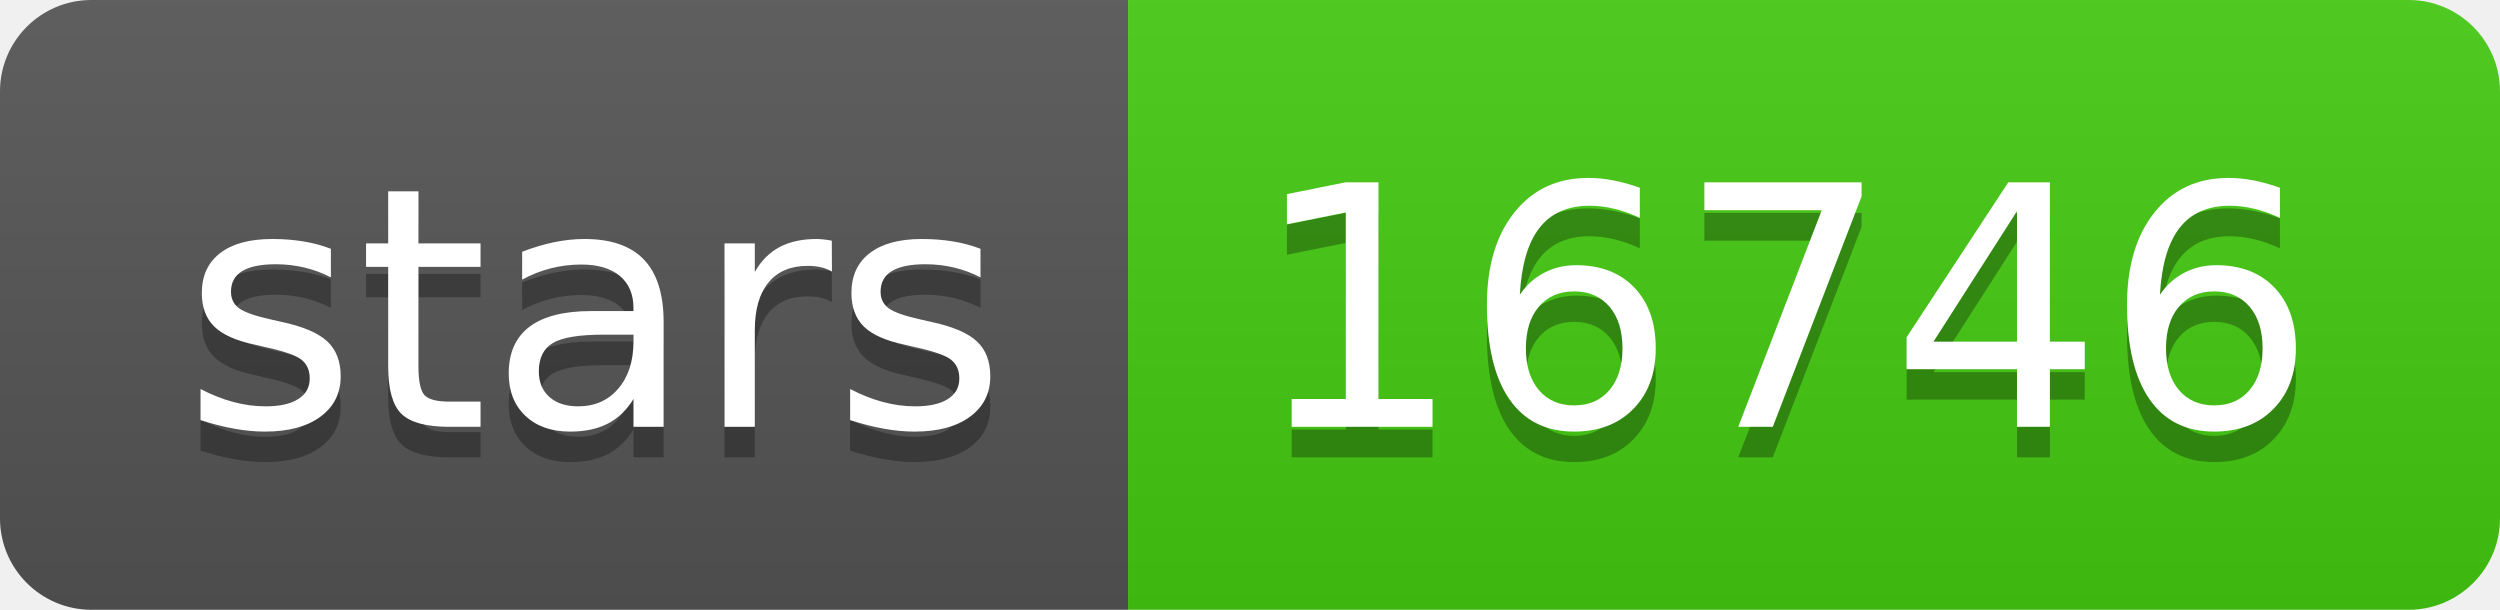
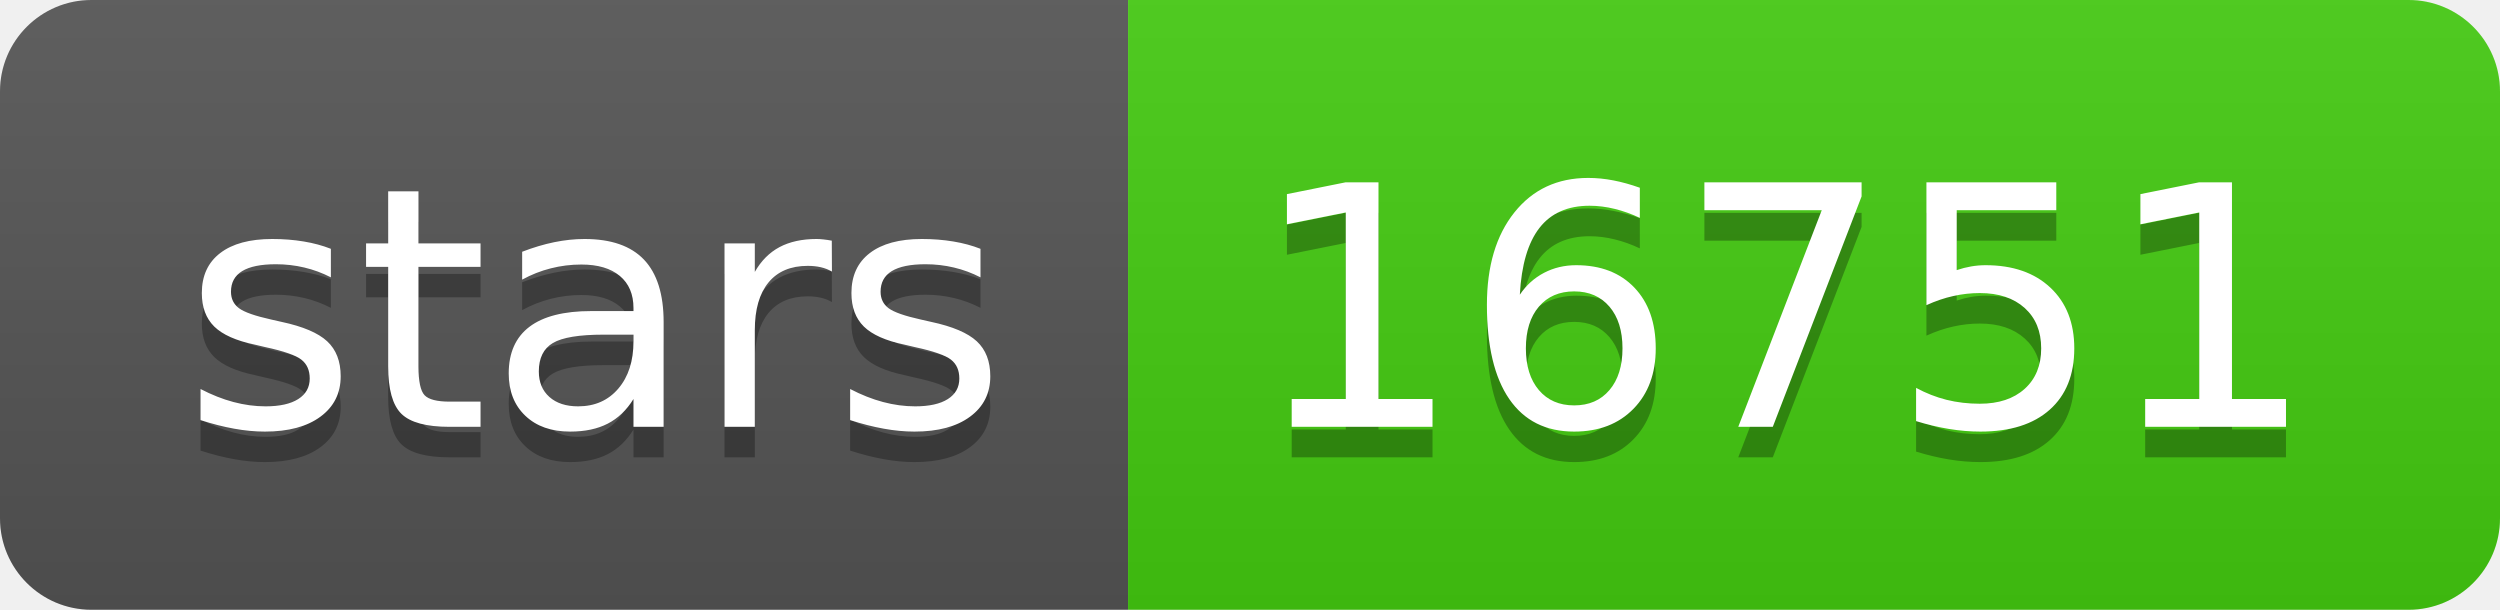
- <svg xmlns="http://www.w3.org/2000/svg" width="82" height="20" role="img" aria-label="stars: 16746">
+ <svg xmlns="http://www.w3.org/2000/svg" width="82" height="20" role="img" aria-label="stars: 16751">
  <linearGradient id="s" x2="0" y2="100%">
    <stop offset="0" stop-color="#bbb" stop-opacity=".1" />
    <stop offset="1" stop-opacity=".1" />
  </linearGradient>
  <clipPath id="r">
    <rect width="82" height="20" rx="3" fill="#fff" />
  </clipPath>
  <g clip-path="url(#r)">
    <rect width="37" height="20" fill="#555" />
    <rect x="37" width="45" height="20" fill="#4c1" />
    <rect width="82" height="20" fill="url(#s)" />
  </g>
  <g fill="#fff" text-anchor="middle" font-family="Verdana,Geneva,DejaVu Sans,sans-serif" text-rendering="geometricPrecision" font-size="110">
    <text aria-hidden="true" x="195" y="150" fill="#010101" fill-opacity=".3" transform="scale(.1)" textLength="270">stars</text>
    <text x="195" y="140" transform="scale(.1)" fill="#fff" textLength="270">stars</text>
-     <text aria-hidden="true" x="585" y="150" fill="#010101" fill-opacity=".3" transform="scale(.1)" textLength="350">16746</text>
-     <text x="585" y="140" transform="scale(.1)" fill="#fff" textLength="350">16746</text>
+     <text aria-hidden="true" x="585" y="150" fill="#010101" fill-opacity=".3" transform="scale(.1)" textLength="350">16751</text>
+     <text x="585" y="140" transform="scale(.1)" fill="#fff" textLength="350">16751</text>
  </g>
</svg>
